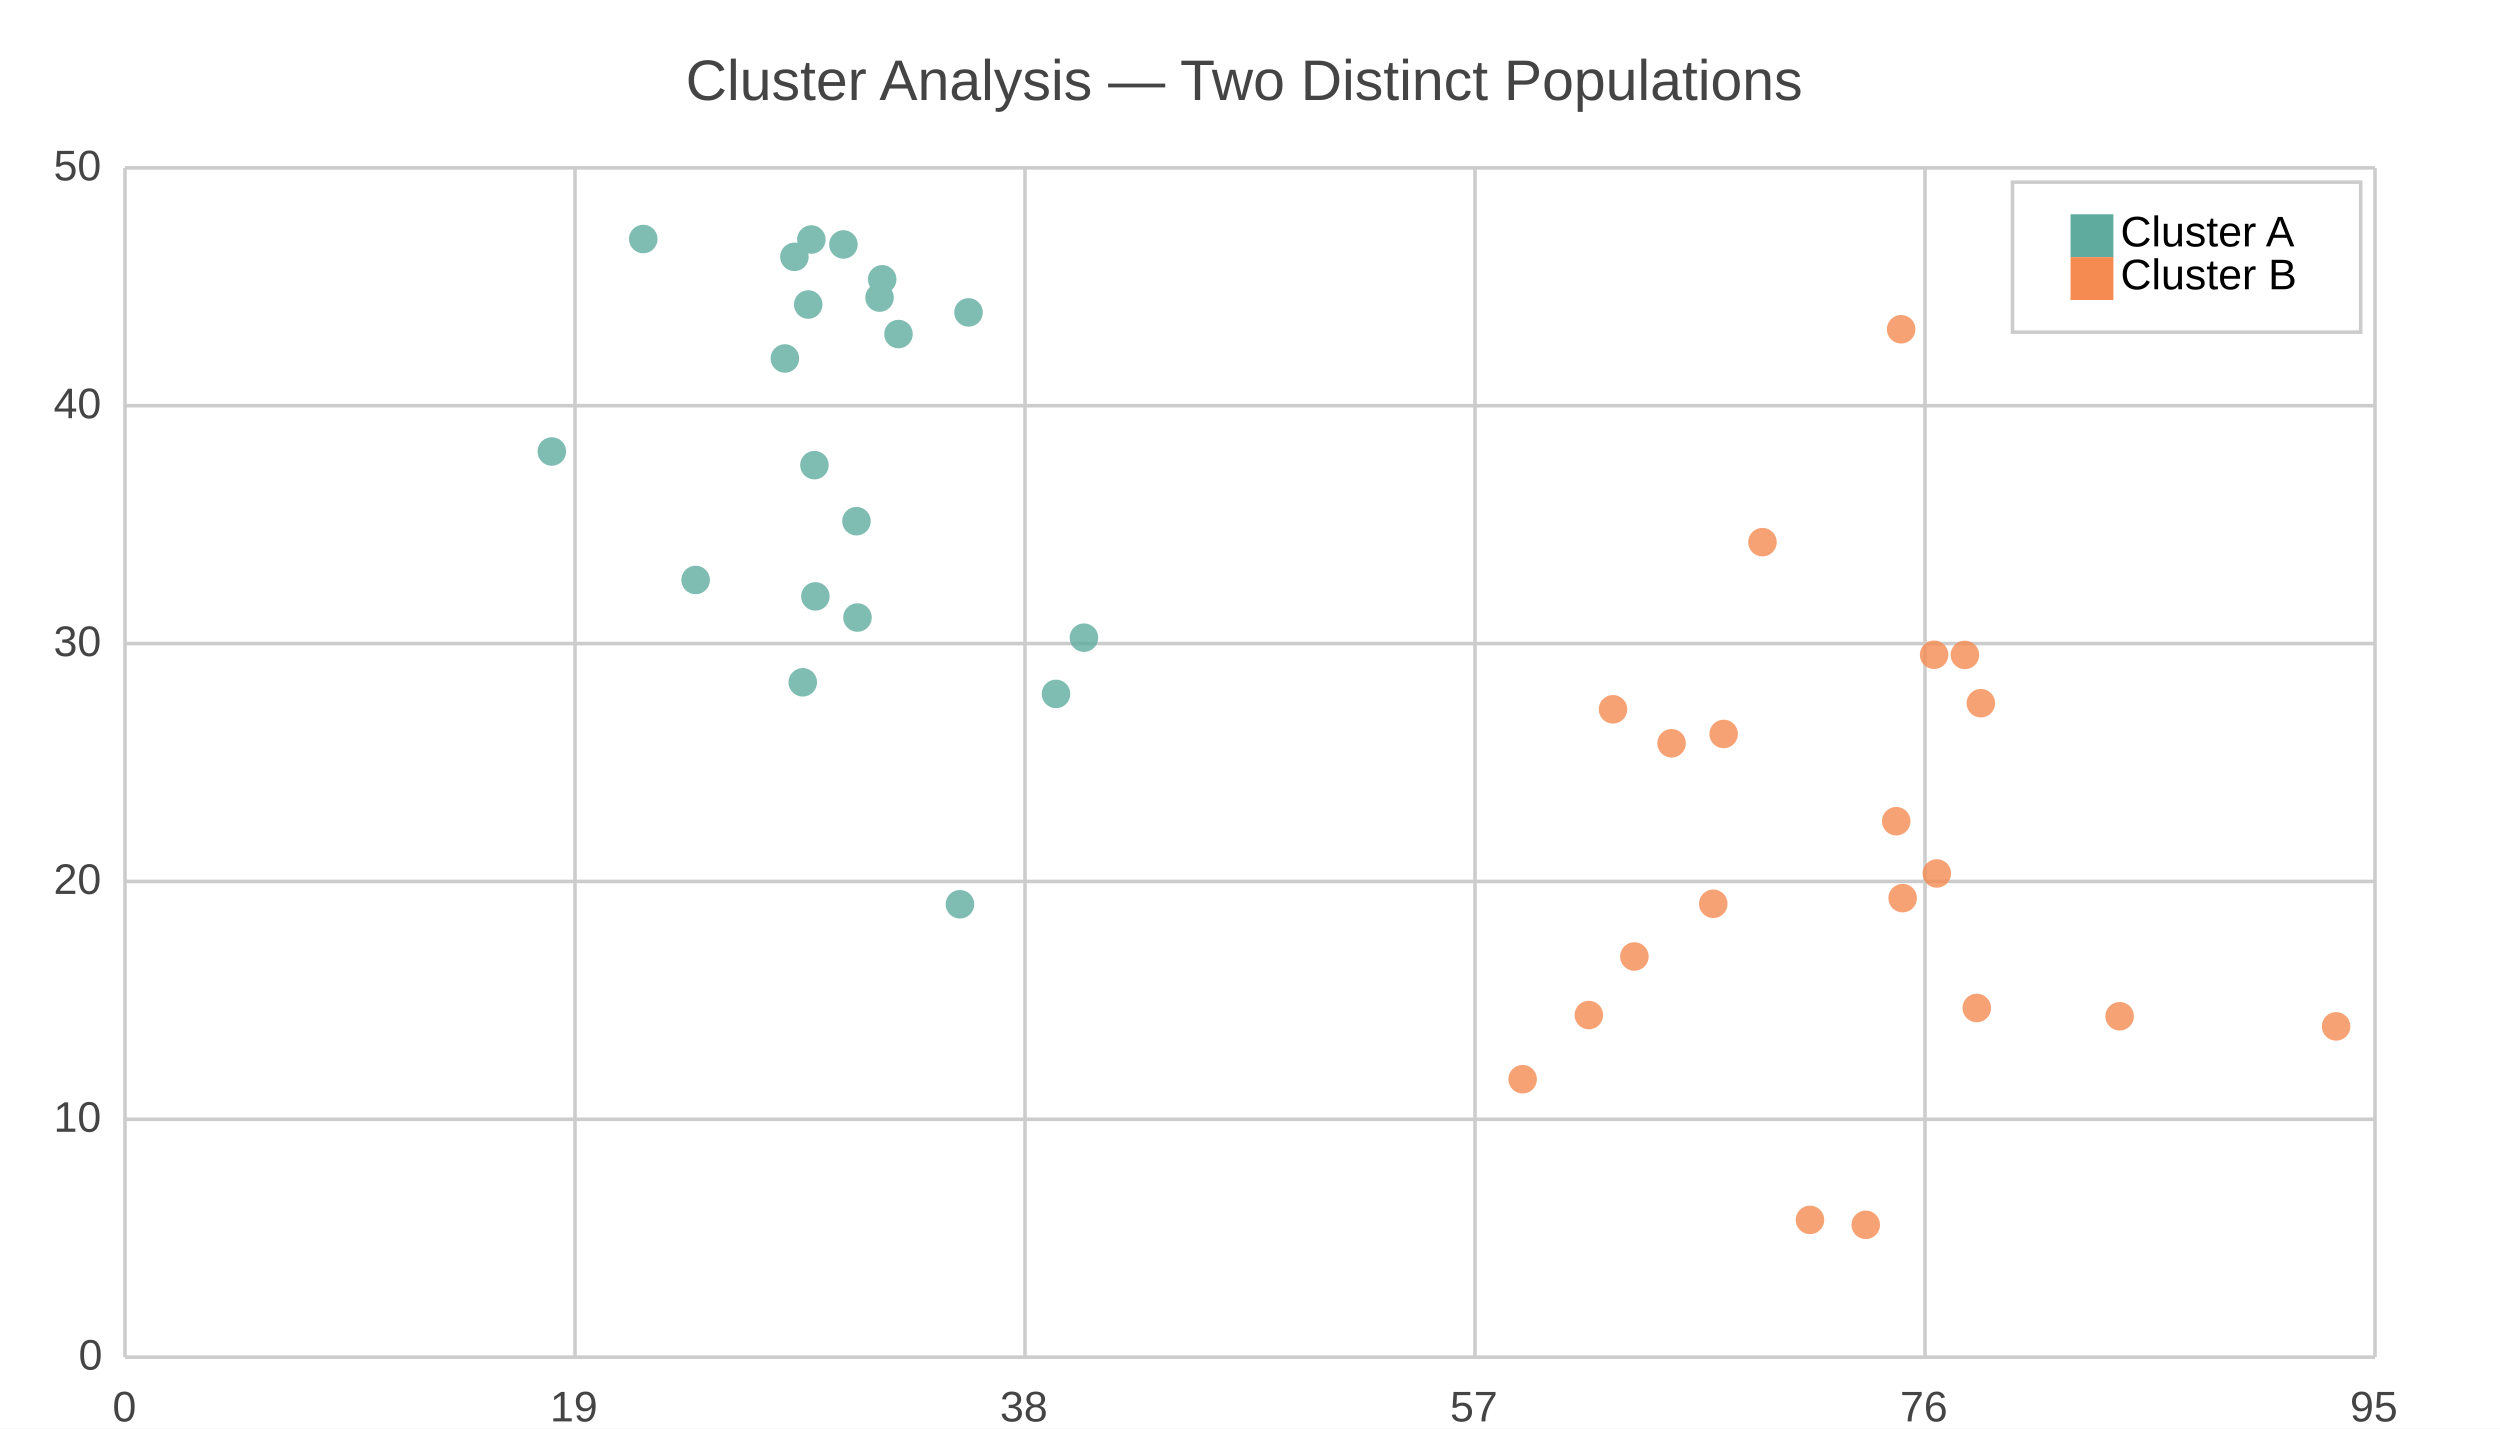
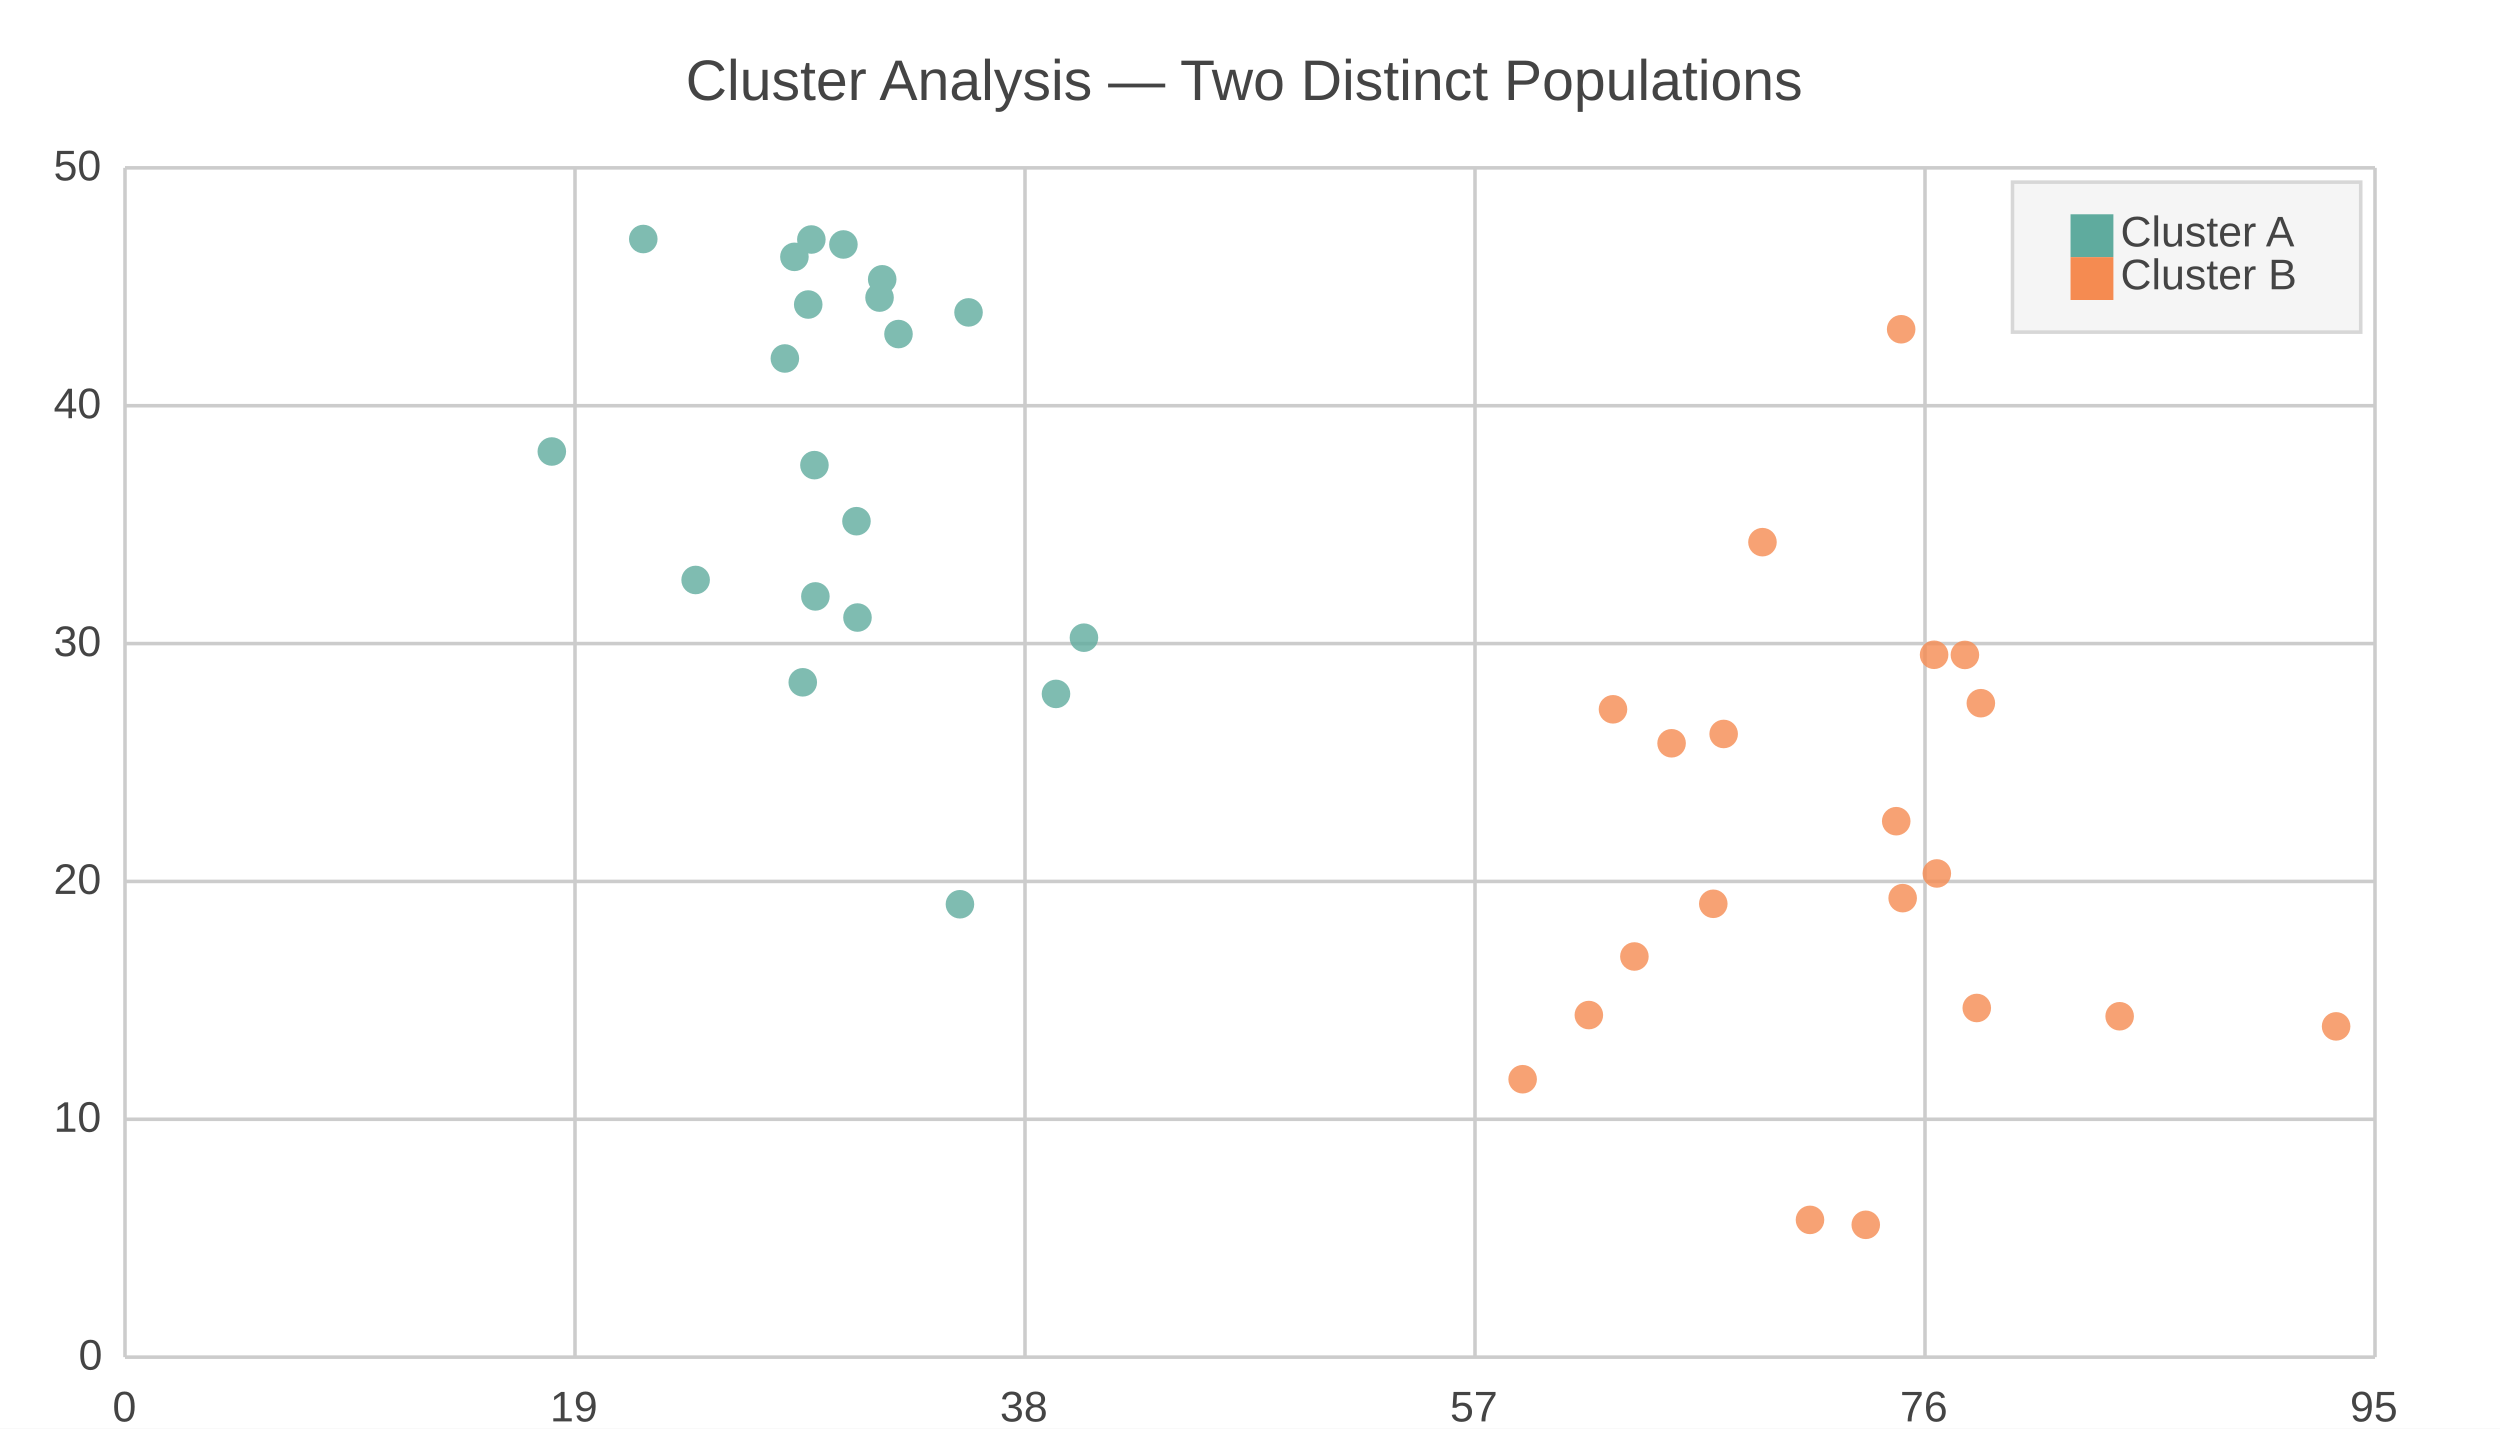
<svg xmlns="http://www.w3.org/2000/svg" width="700" height="400" viewBox="0 0 700 400">
  <path fill="#FFFFFF" d="M0 0 h700 v400 h-700 v-400Z" />
  <text transform="translate(-158.0, 18)" fill="#444444" font-family="Arial" font-weight="normal" font-size="16" x="350.0" y="10.0">Cluster Analysis — Two Distinct Populations</text>
  <defs>
    <clipPath id="plot-clip">
      <rect x="0" y="0" width="630.0" height="333.0" />
    </clipPath>
  </defs>
  <g>
    <path stroke="#CCCCCC" stroke-dasharray="None" d="M0 0.0 h630.0 M0 66.6 h630.0 M0 133.2 h630.0 M0 199.8 h630.0 M0 266.4 h630.0 M0 333.0 h630.0" transform="translate(35.0, 47.0)" />
    <g font-size="12" font-family="Arial" fill="#444444" transform="translate(29.0, 47.0)">
      <text x="0" y="0.0" transform="translate(-14, 3.5)">50</text>
      <text x="0" y="66.6" transform="translate(-14, 3.5)">40</text>
      <text x="0" y="133.2" transform="translate(-14, 3.5)">30</text>
      <text x="0" y="199.8" transform="translate(-14, 3.5)">20</text>
      <text x="0" y="266.4" transform="translate(-14, 3.5)">10</text>
      <text x="0" y="333.0" transform="translate(-7, 3.5)">0</text>
    </g>
  </g>
  <g>
    <path stroke="#CCCCCC" stroke-dasharray="None" d="M630.0 0 v333.0 M504.0 0 v333.0 M378.0 0 v333.0 M252.0 0 v333.0 M126.0 0 v333.0 M0.0 0 v333.0" transform="translate(35.0, 47.0)" />
    <g font-size="12" font-family="Arial" fill="#444444" transform="translate(35.0, 65.0)">
      <text x="630.0" y="333.0" transform="translate(-7.0, 0)">95</text>
      <text x="504.0" y="333.0" transform="translate(-7.0, 0)">76</text>
      <text x="378.0" y="333.0" transform="translate(-7.0, 0)">57</text>
      <text x="252.0" y="333.0" transform="translate(-7.0, 0)">38</text>
      <text x="126.0" y="333.0" transform="translate(-7.0, 0)">19</text>
      <text x="0.0" y="333.0" transform="translate(-3.5, 0)">0</text>
    </g>
  </g>
  <g opacity="0.8" transform="translate(-35.0, -20.0) rotate(180, 350.0, 200.0) scale(-1, 1) translate(-630.0, 0)" clip-path="url(#plot-clip)">
    <g fill="#5fab9e">
      <circle cx="191.303" cy="294.733" r="4" />
      <circle cx="189.774" cy="188.955" r="4" />
      <circle cx="193.042" cy="249.762" r="4" />
      <circle cx="236.189" cy="292.527" r="4" />
      <circle cx="192.178" cy="312.935" r="4" />
      <circle cx="119.509" cy="253.579" r="4" />
      <circle cx="216.578" cy="286.465" r="4" />
      <circle cx="184.764" cy="279.625" r="4" />
      <circle cx="187.437" cy="308.082" r="4" />
      <circle cx="205.095" cy="207.088" r="4" />
      <circle cx="211.271" cy="296.676" r="4" />
      <circle cx="260.677" cy="185.706" r="4" />
      <circle cx="233.784" cy="126.809" r="4" />
      <circle cx="204.81" cy="234.065" r="4" />
      <circle cx="159.777" cy="217.606" r="4" />
      <circle cx="145.117" cy="313.074" r="4" />
      <circle cx="212.016" cy="301.792" r="4" />
      <circle cx="268.504" cy="201.448" r="4" />
      <circle cx="201.157" cy="311.547" r="4" />
      <circle cx="193.307" cy="213.003" r="4" />
    </g>
    <g fill="#f58b51">
      <circle cx="458.491" cy="228.195" r="4" />
      <circle cx="444.72" cy="126.938" r="4" />
      <circle cx="471.798" cy="38.431" r="4" />
      <circle cx="518.499" cy="97.764" r="4" />
      <circle cx="506.547" cy="196.663" r="4" />
      <circle cx="487.413" cy="37.051" r="4" />
      <circle cx="507.312" cy="135.433" r="4" />
      <circle cx="495.942" cy="150.066" r="4" />
      <circle cx="422.631" cy="112.182" r="4" />
      <circle cx="416.637" cy="181.394" r="4" />
      <circle cx="433.044" cy="171.88" r="4" />
      <circle cx="497.324" cy="287.806" r="4" />
      <circle cx="447.624" cy="174.49" r="4" />
      <circle cx="619.108" cy="92.614" r="4" />
      <circle cx="409.878" cy="95.784" r="4" />
      <circle cx="391.338" cy="77.817" r="4" />
      <circle cx="515.172" cy="196.621" r="4" />
      <circle cx="558.502" cy="95.449" r="4" />
      <circle cx="497.746" cy="128.521" r="4" />
      <circle cx="519.638" cy="183.104" r="4" />
    </g>
  </g>
  <g>
-     <rect transform="translate(-16.25, -7.0)" x="579.75" y="58.0" width="97.5" height="42.0" fill="#ffffff" stroke="#CCCCCC" />
+     <rect transform="translate(-16.25, -7.0)" x="579.75" y="58.0" width="97.5" height="42.0" fill="#f5f5f5" stroke="#d7d7d7" />
    <g>
      <rect y="60.0" x="579.75" width="12" height="12" fill="#5fab9e" />
-       <text y="69.0" x="593.75" font-size="12" font-family="Arial">Cluster A</text>
+       <text y="69.0" x="593.75" font-size="12" font-family="Arial" fill="#444444">Cluster A</text>
    </g>
    <g>
      <rect y="72.0" x="579.75" width="12" height="12" fill="#f58b51" />
-       <text y="81.0" x="593.75" font-size="12" font-family="Arial">Cluster B</text>
+       <text y="81.0" x="593.75" font-size="12" font-family="Arial" fill="#444444">Cluster B</text>
    </g>
  </g>
</svg>
